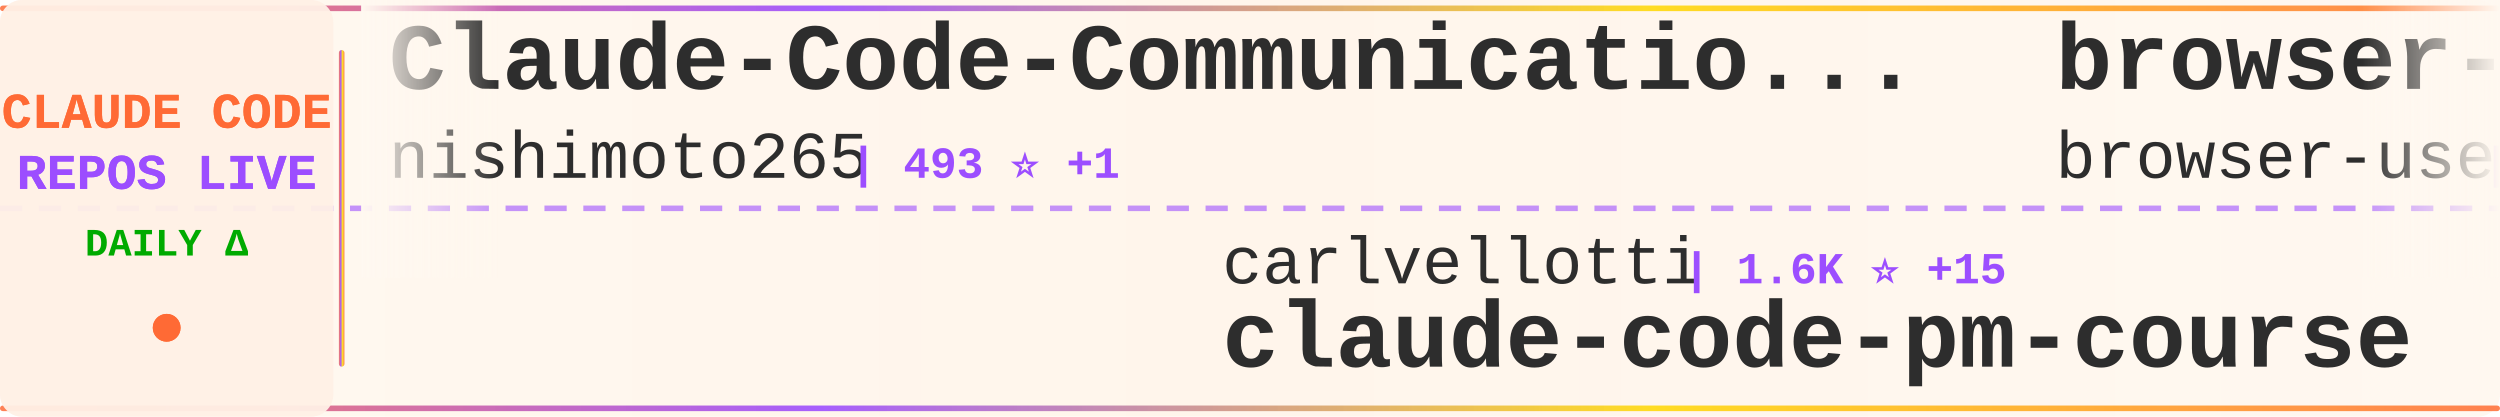
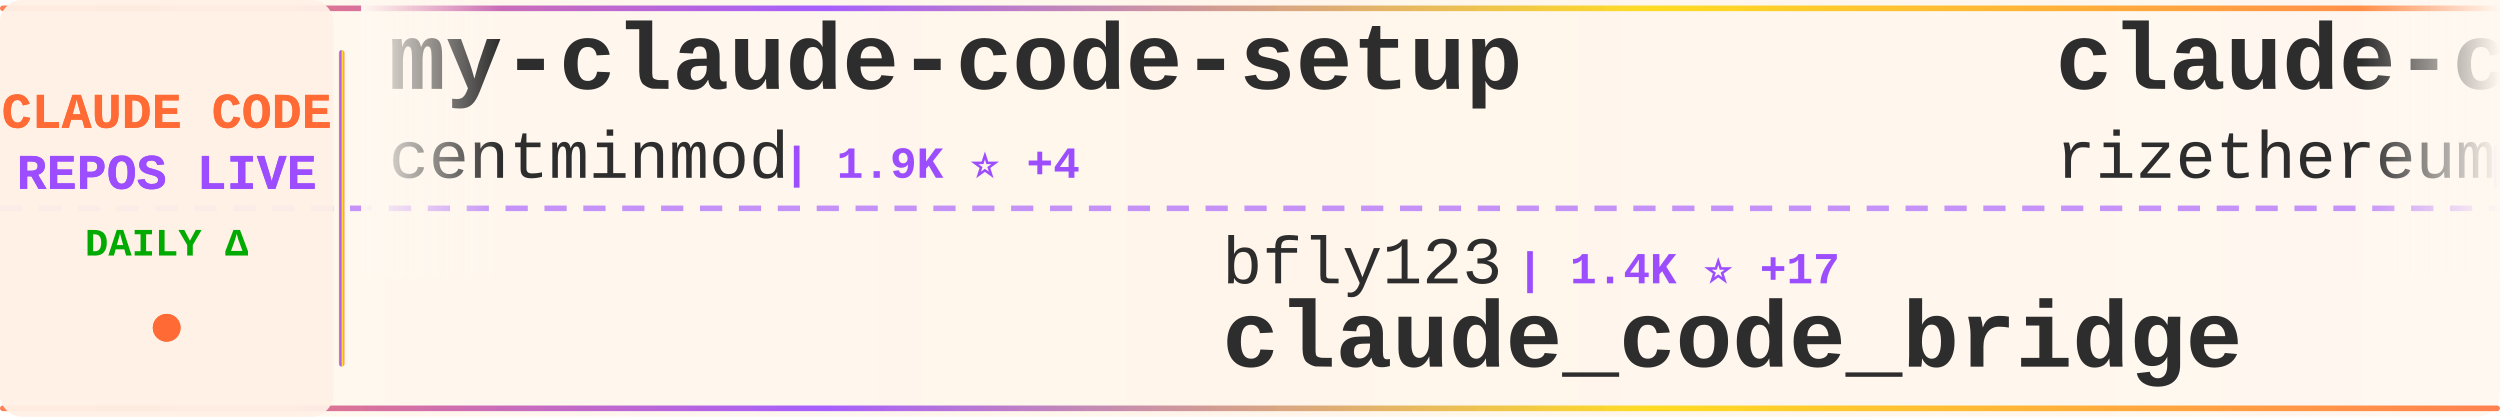
<svg xmlns="http://www.w3.org/2000/svg" width="900" height="150">
  <defs>
    <linearGradient id="tickerBg" x1="0%" y1="0%" x2="100%" y2="0%">
      <stop offset="0%" style="stop-color:#fff8f0;stop-opacity:0.98" />
      <stop offset="50%" style="stop-color:#fff5eb;stop-opacity:1" />
      <stop offset="100%" style="stop-color:#fff8f0;stop-opacity:0.98" />
    </linearGradient>
    <linearGradient id="borderGrad" x1="0%" y1="0%" x2="100%" y2="0%">
      <stop offset="0%" style="stop-color:#FF6B35;stop-opacity:0.85">
        <animate attributeName="stop-opacity" values="0.85;1;0.85" dur="2s" repeatCount="indefinite" />
      </stop>
      <stop offset="33%" style="stop-color:#9C4EFF;stop-opacity:0.9">
        <animate attributeName="stop-opacity" values="0.9;1;0.9" dur="2.2s" repeatCount="indefinite" />
      </stop>
      <stop offset="66%" style="stop-color:#FFD700;stop-opacity:0.85">
        <animate attributeName="stop-opacity" values="0.85;1;0.85" dur="1.8s" repeatCount="indefinite" />
      </stop>
      <stop offset="100%" style="stop-color:#FF6B35;stop-opacity:0.85">
        <animate attributeName="stop-opacity" values="0.85;1;0.85" dur="2s" repeatCount="indefinite" />
      </stop>
    </linearGradient>
    <filter id="textGlow">
      <feGaussianBlur stdDeviation="0.15" result="coloredBlur" />
      <feMerge>
        <feMergeNode in="coloredBlur" />
        <feMergeNode in="SourceGraphic" />
      </feMerge>
    </filter>
    <filter id="metricGlow">
      <feGaussianBlur stdDeviation="0.2" result="coloredBlur" />
      <feMerge>
        <feMergeNode in="coloredBlur" />
        <feMergeNode in="SourceGraphic" />
      </feMerge>
    </filter>
    <linearGradient id="leftFade" x1="0%" y1="0%" x2="100%" y2="0%">
      <stop offset="0%" style="stop-color:#fff8f0;stop-opacity:1" />
      <stop offset="100%" style="stop-color:#fff8f0;stop-opacity:0" />
    </linearGradient>
    <linearGradient id="rightFade" x1="0%" y1="0%" x2="100%" y2="0%">
      <stop offset="0%" style="stop-color:#fff8f0;stop-opacity:0" />
      <stop offset="100%" style="stop-color:#fff8f0;stop-opacity:1" />
    </linearGradient>
  </defs>
  <rect width="900" height="150" fill="url(#tickerBg)" rx="8" />
  <rect x="0" y="2" width="900" height="2" fill="url(#borderGrad)" rx="1" />
  <rect x="0" y="146" width="900" height="2" fill="url(#borderGrad)" rx="1" />
  <line x1="0" y1="75" x2="900" y2="75" stroke="#9C4EFF" stroke-width="2" stroke-dasharray="8 6" opacity="0.6" />
  <rect x="0" y="0" width="120" height="150" fill="#fff0e6" opacity="0.95" rx="8" />
  <text x="60" y="46" font-family="'Courier New', monospace" font-size="18" font-weight="bold" fill="#FF6B35" text-anchor="middle" filter="url(#textGlow)">
    CLAUDE CODE
  </text>
  <text x="60" y="68" font-family="'Courier New', monospace" font-size="18" font-weight="bold" fill="#9C4EFF" text-anchor="middle" filter="url(#textGlow)">
    REPOS LIVE
  </text>
  <text x="60" y="92" font-family="'Courier New', monospace" font-size="14" font-weight="bold" fill="#00aa00" text-anchor="middle">
    DAILY Δ
  </text>
  <circle cx="60" cy="118" r="5" fill="#FF6B35" filter="url(#metricGlow)">
    <animate attributeName="r" values="4;6;4" dur="1.5s" repeatCount="indefinite" />
    <animate attributeName="opacity" values="0.6;1;0.6" dur="1.5s" repeatCount="indefinite" />
  </circle>
  <rect x="122" y="18" width="2" height="114" fill="url(#borderGrad)" rx="1" />
  <clipPath id="tickerClip">
    <rect x="130" y="0" width="770" height="150" />
  </clipPath>
  <g clip-path="url(#tickerClip)">
    <g id="tickerItems">
      <animateTransform attributeName="transform" attributeType="XML" type="translate" from="0 0" to="-3000 0" dur="54s" repeatCount="indefinite" />
      <g transform="translate(0, 0)">
-         <text x="140" y="32" font-family="'Courier New', monospace" font-size="34" font-weight="bold" fill="#2d2d2d">Claude-Code-Communicatio...</text>
-         <text x="140" y="64" font-family="'Courier New', monospace" font-size="24" font-weight="normal" fill="#2d2d2d" opacity="1.0">nishimoto265</text>
-         <text x="306" y="64" font-family="'Courier New', monospace" font-size="16" font-weight="bold" fill="#9C4EFF"> | 493 ⭐ +1</text>
+         <text x="140" y="32" font-family="'Courier New', monospace" font-size="34" font-weight="bold" fill="#2d2d2d">my-claude-code-setup</text>
+         <text x="140" y="64" font-family="'Courier New', monospace" font-size="24" font-weight="normal" fill="#2d2d2d" opacity="1.0">centminmod</text>
+         <text x="282" y="64" font-family="'Courier New', monospace" font-size="16" font-weight="bold" fill="#9C4EFF"> | 1.9K ⭐ +4</text>
      </g>
      <g transform="translate(300, 0)">
-         <text x="140" y="102" font-family="'Courier New', monospace" font-size="24" font-weight="normal" fill="#2d2d2d" opacity="1.0">carlvellotti</text>
-         <text x="306" y="102" font-family="'Courier New', monospace" font-size="16" font-weight="bold" fill="#9C4EFF"> | 1.6K ⭐ +15</text>
-         <text x="140" y="132" font-family="'Courier New', monospace" font-size="34" font-weight="bold" fill="#2d2d2d">claude-code-pm-course</text>
+         <text x="140" y="102" font-family="'Courier New', monospace" font-size="24" font-weight="normal" fill="#2d2d2d" opacity="1.0">bfly123</text>
+         <text x="246" y="102" font-family="'Courier New', monospace" font-size="16" font-weight="bold" fill="#9C4EFF"> | 1.4K ⭐ +17</text>
+         <text x="140" y="132" font-family="'Courier New', monospace" font-size="34" font-weight="bold" fill="#2d2d2d">claude_code_bridge</text>
      </g>
      <g transform="translate(600, 0)">
-         <text x="140" y="32" font-family="'Courier New', monospace" font-size="34" font-weight="bold" fill="#2d2d2d">browser-use</text>
-         <text x="140" y="64" font-family="'Courier New', monospace" font-size="24" font-weight="normal" fill="#2d2d2d" opacity="1.0">browser-use</text>
-         <text x="294" y="64" font-family="'Courier New', monospace" font-size="16" font-weight="bold" fill="#9C4EFF"> | 79.6K ⭐ +125</text>
+         <text x="140" y="32" font-family="'Courier New', monospace" font-size="34" font-weight="bold" fill="#2d2d2d">claude-code-requirements...</text>
+         <text x="140" y="64" font-family="'Courier New', monospace" font-size="24" font-weight="normal" fill="#2d2d2d" opacity="1.0">rizethereum</text>
+         <text x="294" y="64" font-family="'Courier New', monospace" font-size="16" font-weight="bold" fill="#9C4EFF"> | 1.7K ⭐</text>
      </g>
      <g transform="translate(900, 0)">
-         <text x="140" y="102" font-family="'Courier New', monospace" font-size="24" font-weight="normal" fill="#2d2d2d" opacity="1.0">pchalasani</text>
-         <text x="282" y="102" font-family="'Courier New', monospace" font-size="16" font-weight="bold" fill="#9C4EFF"> | 1.5K ⭐ +20</text>
-         <text x="140" y="132" font-family="'Courier New', monospace" font-size="34" font-weight="bold" fill="#2d2d2d">claude-code-tools</text>
+         <text x="140" y="102" font-family="'Courier New', monospace" font-size="24" font-weight="normal" fill="#2d2d2d" opacity="1.0">d-kimuson</text>
+         <text x="270" y="102" font-family="'Courier New', monospace" font-size="16" font-weight="bold" fill="#9C4EFF"> | 946 ⭐ +6</text>
+         <text x="140" y="132" font-family="'Courier New', monospace" font-size="34" font-weight="bold" fill="#2d2d2d">claude-code-viewer</text>
      </g>
      <g transform="translate(1200, 0)">
-         <text x="140" y="32" font-family="'Courier New', monospace" font-size="34" font-weight="bold" fill="#2d2d2d">claude-code-proxy</text>
-         <text x="140" y="64" font-family="'Courier New', monospace" font-size="24" font-weight="normal" fill="#2d2d2d" opacity="1.0">1rgs</text>
-         <text x="210" y="64" font-family="'Courier New', monospace" font-size="16" font-weight="bold" fill="#9C4EFF"> | 3.1K ⭐ +10</text>
+         <text x="140" y="32" font-family="'Courier New', monospace" font-size="34" font-weight="bold" fill="#2d2d2d">claude-code-security-rev...</text>
+         <text x="140" y="64" font-family="'Courier New', monospace" font-size="24" font-weight="normal" fill="#2d2d2d" opacity="1.0">anthropics</text>
+         <text x="282" y="64" font-family="'Courier New', monospace" font-size="16" font-weight="bold" fill="#9C4EFF"> | 3.6K ⭐ +26</text>
      </g>
      <g transform="translate(1500, 0)">
-         <text x="140" y="102" font-family="'Courier New', monospace" font-size="24" font-weight="normal" fill="#2d2d2d" opacity="1.0">alirezarezvani</text>
-         <text x="330" y="102" font-family="'Courier New', monospace" font-size="16" font-weight="bold" fill="#9C4EFF"> | 2.4K ⭐ +88</text>
-         <text x="140" y="132" font-family="'Courier New', monospace" font-size="34" font-weight="bold" fill="#2d2d2d">claude-skills</text>
+         <text x="140" y="102" font-family="'Courier New', monospace" font-size="24" font-weight="normal" fill="#2d2d2d" opacity="1.0">upstash</text>
+         <text x="246" y="102" font-family="'Courier New', monospace" font-size="16" font-weight="bold" fill="#9C4EFF"> | 47.8K ⭐ +142</text>
+         <text x="140" y="132" font-family="'Courier New', monospace" font-size="34" font-weight="bold" fill="#2d2d2d">context7</text>
      </g>
      <g transform="translate(1800, 0)">
-         <text x="140" y="32" font-family="'Courier New', monospace" font-size="34" font-weight="bold" fill="#2d2d2d">claude-code-docs</text>
-         <text x="140" y="64" font-family="'Courier New', monospace" font-size="24" font-weight="normal" fill="#2d2d2d" opacity="1.0">ericbuess</text>
-         <text x="270" y="64" font-family="'Courier New', monospace" font-size="16" font-weight="bold" fill="#9C4EFF"> | 716 ⭐ +4</text>
+         <text x="140" y="32" font-family="'Courier New', monospace" font-size="34" font-weight="bold" fill="#2d2d2d">claude-code-templates</text>
+         <text x="140" y="64" font-family="'Courier New', monospace" font-size="24" font-weight="normal" fill="#2d2d2d" opacity="1.0">davila7</text>
+         <text x="246" y="64" font-family="'Courier New', monospace" font-size="16" font-weight="bold" fill="#9C4EFF"> | 22.1K ⭐ +102</text>
      </g>
      <g transform="translate(2100, 0)">
-         <text x="140" y="102" font-family="'Courier New', monospace" font-size="24" font-weight="normal" fill="#2d2d2d" opacity="1.0">Maciek-roboblog</text>
-         <text x="342" y="102" font-family="'Courier New', monospace" font-size="16" font-weight="bold" fill="#9C4EFF"> | 6.8K ⭐ +18</text>
-         <text x="140" y="132" font-family="'Courier New', monospace" font-size="34" font-weight="bold" fill="#2d2d2d">Claude-Code-Usage-Monito...</text>
+         <text x="140" y="102" font-family="'Courier New', monospace" font-size="24" font-weight="normal" fill="#2d2d2d" opacity="1.0">zhukunpenglinyutong</text>
+         <text x="390" y="102" font-family="'Courier New', monospace" font-size="16" font-weight="bold" fill="#9C4EFF"> | 1.5K ⭐ +24</text>
+         <text x="140" y="132" font-family="'Courier New', monospace" font-size="34" font-weight="bold" fill="#2d2d2d">idea-claude-code-gui</text>
      </g>
      <g transform="translate(2400, 0)">
-         <text x="140" y="32" font-family="'Courier New', monospace" font-size="34" font-weight="bold" fill="#2d2d2d">free-claude-code</text>
-         <text x="140" y="64" font-family="'Courier New', monospace" font-size="24" font-weight="normal" fill="#2d2d2d" opacity="1.0">Alishahryar1</text>
-         <text x="306" y="64" font-family="'Courier New', monospace" font-size="16" font-weight="bold" fill="#9C4EFF"> | 788 ⭐ +15</text>
+         <text x="140" y="32" font-family="'Courier New', monospace" font-size="34" font-weight="bold" fill="#2d2d2d">claude-code-my-workflow</text>
+         <text x="140" y="64" font-family="'Courier New', monospace" font-size="24" font-weight="normal" fill="#2d2d2d" opacity="1.0">pedrohcgs</text>
+         <text x="270" y="64" font-family="'Courier New', monospace" font-size="16" font-weight="bold" fill="#9C4EFF"> | 536 ⭐ +13</text>
      </g>
      <g transform="translate(2700, 0)">
-         <text x="140" y="102" font-family="'Courier New', monospace" font-size="24" font-weight="normal" fill="#2d2d2d" opacity="1.0">frankbria</text>
-         <text x="270" y="102" font-family="'Courier New', monospace" font-size="16" font-weight="bold" fill="#9C4EFF"> | 7.5K ⭐ +23</text>
-         <text x="140" y="132" font-family="'Courier New', monospace" font-size="34" font-weight="bold" fill="#2d2d2d">ralph-claude-code</text>
+         <text x="140" y="102" font-family="'Courier New', monospace" font-size="24" font-weight="normal" fill="#2d2d2d" opacity="1.0">Cranot</text>
+         <text x="234" y="102" font-family="'Courier New', monospace" font-size="16" font-weight="bold" fill="#9C4EFF"> | 2.4K ⭐ +4</text>
+         <text x="140" y="132" font-family="'Courier New', monospace" font-size="34" font-weight="bold" fill="#2d2d2d">claude-code-guide</text>
      </g>
      <g transform="translate(3000, 0)">
-         <text x="140" y="32" font-family="'Courier New', monospace" font-size="34" font-weight="bold" fill="#2d2d2d">Claude-Code-Communicatio...</text>
-         <text x="140" y="64" font-family="'Courier New', monospace" font-size="24" font-weight="normal" fill="#2d2d2d" opacity="1.0">nishimoto265</text>
-         <text x="306" y="64" font-family="'Courier New', monospace" font-size="16" font-weight="bold" fill="#9C4EFF"> | 493 ⭐ +1</text>
+         <text x="140" y="32" font-family="'Courier New', monospace" font-size="34" font-weight="bold" fill="#2d2d2d">my-claude-code-setup</text>
+         <text x="140" y="64" font-family="'Courier New', monospace" font-size="24" font-weight="normal" fill="#2d2d2d" opacity="1.0">centminmod</text>
+         <text x="282" y="64" font-family="'Courier New', monospace" font-size="16" font-weight="bold" fill="#9C4EFF"> | 1.9K ⭐ +4</text>
      </g>
      <g transform="translate(3300, 0)">
-         <text x="140" y="102" font-family="'Courier New', monospace" font-size="24" font-weight="normal" fill="#2d2d2d" opacity="1.0">carlvellotti</text>
-         <text x="306" y="102" font-family="'Courier New', monospace" font-size="16" font-weight="bold" fill="#9C4EFF"> | 1.6K ⭐ +15</text>
-         <text x="140" y="132" font-family="'Courier New', monospace" font-size="34" font-weight="bold" fill="#2d2d2d">claude-code-pm-course</text>
+         <text x="140" y="102" font-family="'Courier New', monospace" font-size="24" font-weight="normal" fill="#2d2d2d" opacity="1.0">bfly123</text>
+         <text x="246" y="102" font-family="'Courier New', monospace" font-size="16" font-weight="bold" fill="#9C4EFF"> | 1.4K ⭐ +17</text>
+         <text x="140" y="132" font-family="'Courier New', monospace" font-size="34" font-weight="bold" fill="#2d2d2d">claude_code_bridge</text>
      </g>
      <g transform="translate(3600, 0)">
-         <text x="140" y="32" font-family="'Courier New', monospace" font-size="34" font-weight="bold" fill="#2d2d2d">browser-use</text>
-         <text x="140" y="64" font-family="'Courier New', monospace" font-size="24" font-weight="normal" fill="#2d2d2d" opacity="1.0">browser-use</text>
-         <text x="294" y="64" font-family="'Courier New', monospace" font-size="16" font-weight="bold" fill="#9C4EFF"> | 79.6K ⭐ +125</text>
+         <text x="140" y="32" font-family="'Courier New', monospace" font-size="34" font-weight="bold" fill="#2d2d2d">claude-code-requirements...</text>
+         <text x="140" y="64" font-family="'Courier New', monospace" font-size="24" font-weight="normal" fill="#2d2d2d" opacity="1.0">rizethereum</text>
+         <text x="294" y="64" font-family="'Courier New', monospace" font-size="16" font-weight="bold" fill="#9C4EFF"> | 1.7K ⭐</text>
      </g>
      <g transform="translate(3900, 0)">
-         <text x="140" y="102" font-family="'Courier New', monospace" font-size="24" font-weight="normal" fill="#2d2d2d" opacity="1.0">pchalasani</text>
-         <text x="282" y="102" font-family="'Courier New', monospace" font-size="16" font-weight="bold" fill="#9C4EFF"> | 1.5K ⭐ +20</text>
-         <text x="140" y="132" font-family="'Courier New', monospace" font-size="34" font-weight="bold" fill="#2d2d2d">claude-code-tools</text>
+         <text x="140" y="102" font-family="'Courier New', monospace" font-size="24" font-weight="normal" fill="#2d2d2d" opacity="1.0">d-kimuson</text>
+         <text x="270" y="102" font-family="'Courier New', monospace" font-size="16" font-weight="bold" fill="#9C4EFF"> | 946 ⭐ +6</text>
+         <text x="140" y="132" font-family="'Courier New', monospace" font-size="34" font-weight="bold" fill="#2d2d2d">claude-code-viewer</text>
      </g>
    </g>
  </g>
  <rect x="130" y="0" width="50" height="100" fill="url(#leftFade)" />
  <rect x="850" y="0" width="50" height="100" fill="url(#rightFade)" />
</svg>
